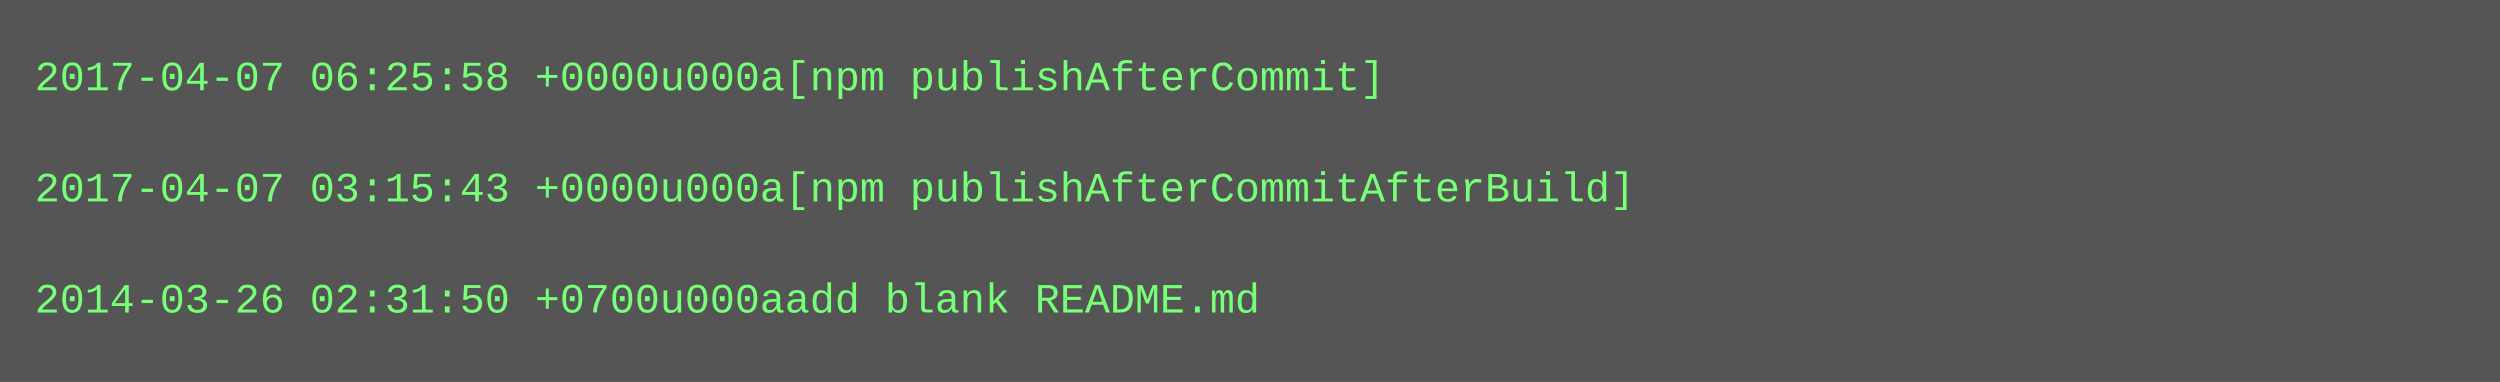
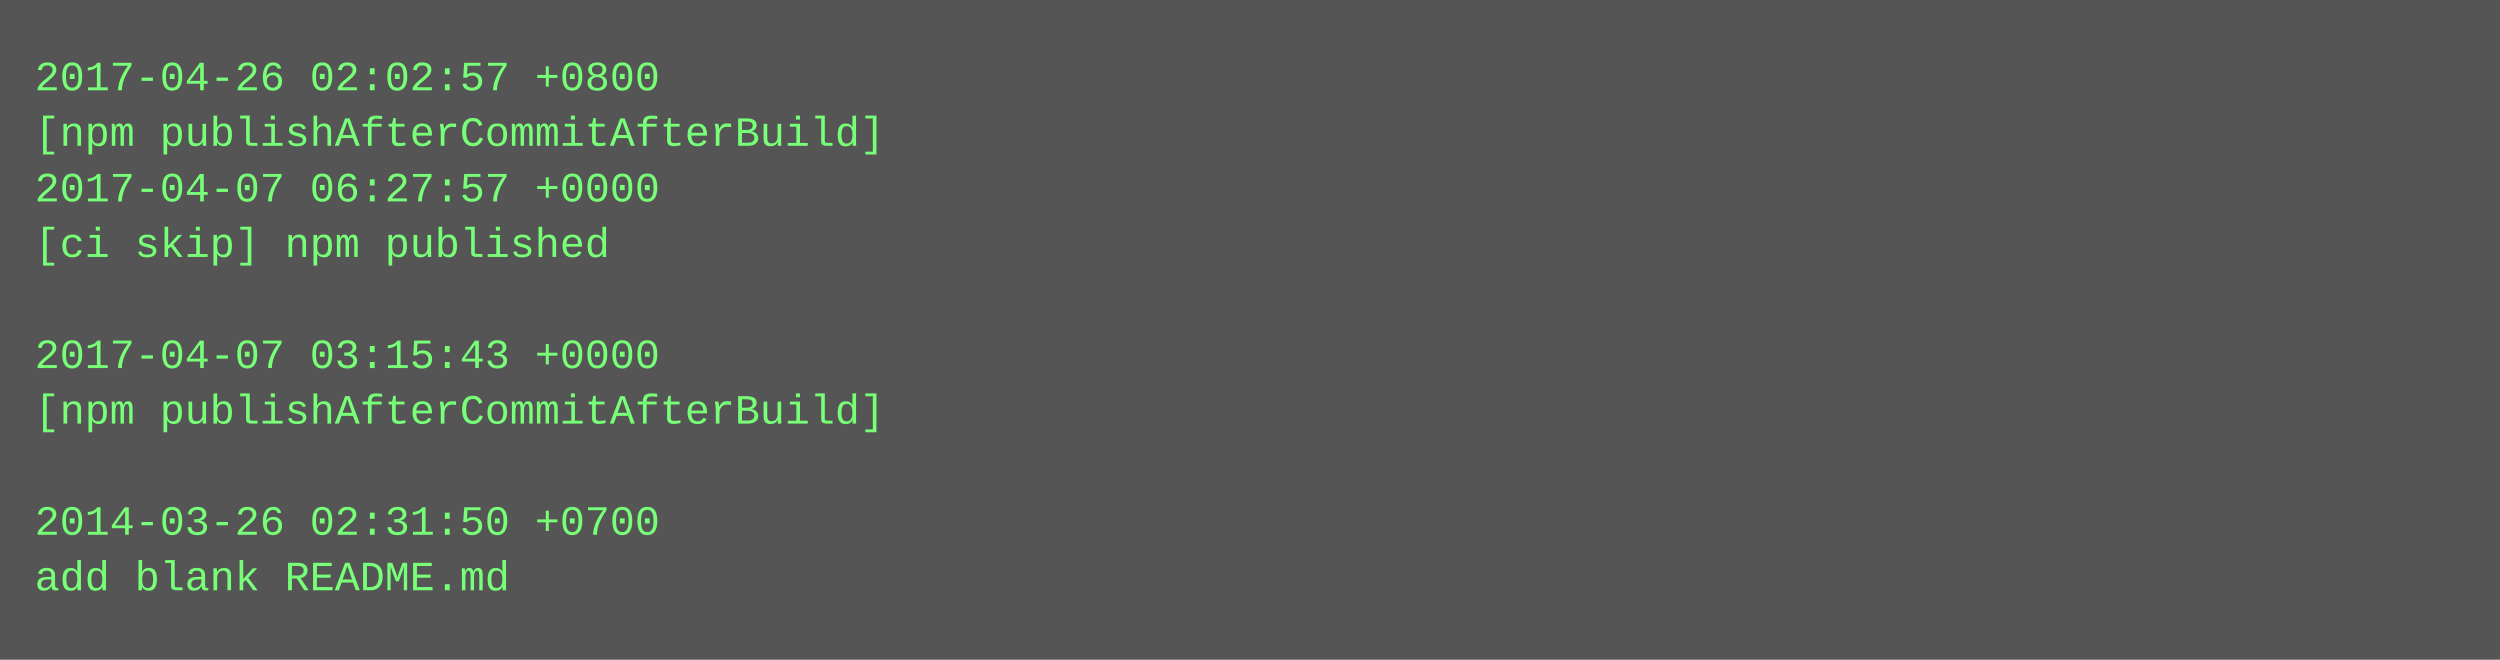
- <svg xmlns="http://www.w3.org/2000/svg" height="110" width="720">
-   <rect height="110" fill="#555" width="720" />
+ <svg xmlns="http://www.w3.org/2000/svg" height="190" width="720">
+   <rect height="190" fill="#555" width="720" />
  <text fill="#7f7" font-family="Courier New" font-size="12" xml:space="preserve">
-     <tspan x="10" y="26">2017-04-07 06:25:58 +0000u000a[npm publishAfterCommit]</tspan>
-     <tspan x="10" y="42" />
-     <tspan x="10" y="58">2017-04-07 03:15:43 +0000u000a[npm publishAfterCommitAfterBuild]</tspan>
-     <tspan x="10" y="74" />
-     <tspan x="10" y="90">2014-03-26 02:31:50 +0700u000aadd blank README.md</tspan>
+     <tspan x="10" y="26">2017-04-26 02:02:57 +0800</tspan>
+     <tspan x="10" y="42">[npm publishAfterCommitAfterBuild]</tspan>
+     <tspan x="10" y="58">2017-04-07 06:27:57 +0000</tspan>
+     <tspan x="10" y="74">[ci skip] npm published</tspan>
+     <tspan x="10" y="90" />
+     <tspan x="10" y="106">2017-04-07 03:15:43 +0000</tspan>
+     <tspan x="10" y="122">[npm publishAfterCommitAfterBuild]</tspan>
+     <tspan x="10" y="138" />
+     <tspan x="10" y="154">2014-03-26 02:31:50 +0700</tspan>
+     <tspan x="10" y="170">add blank README.md</tspan>
  </text>
</svg>
